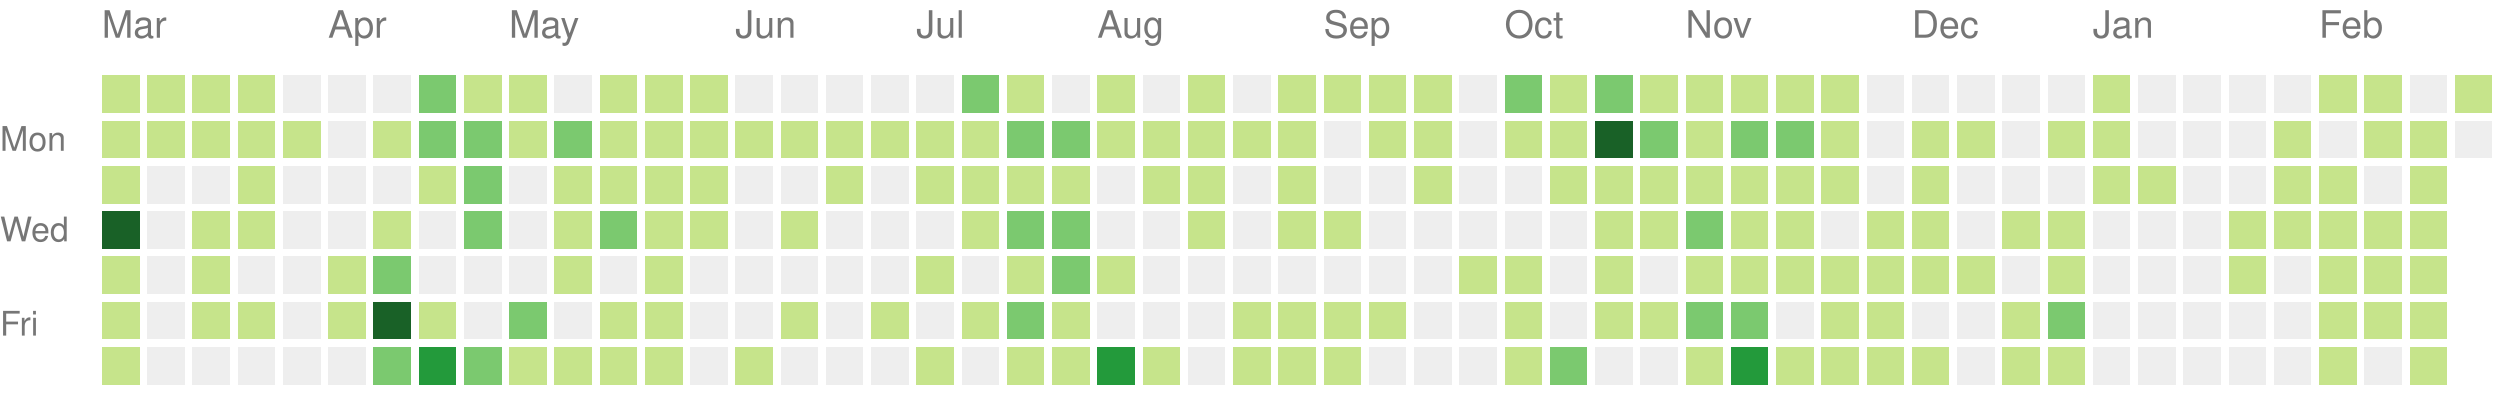
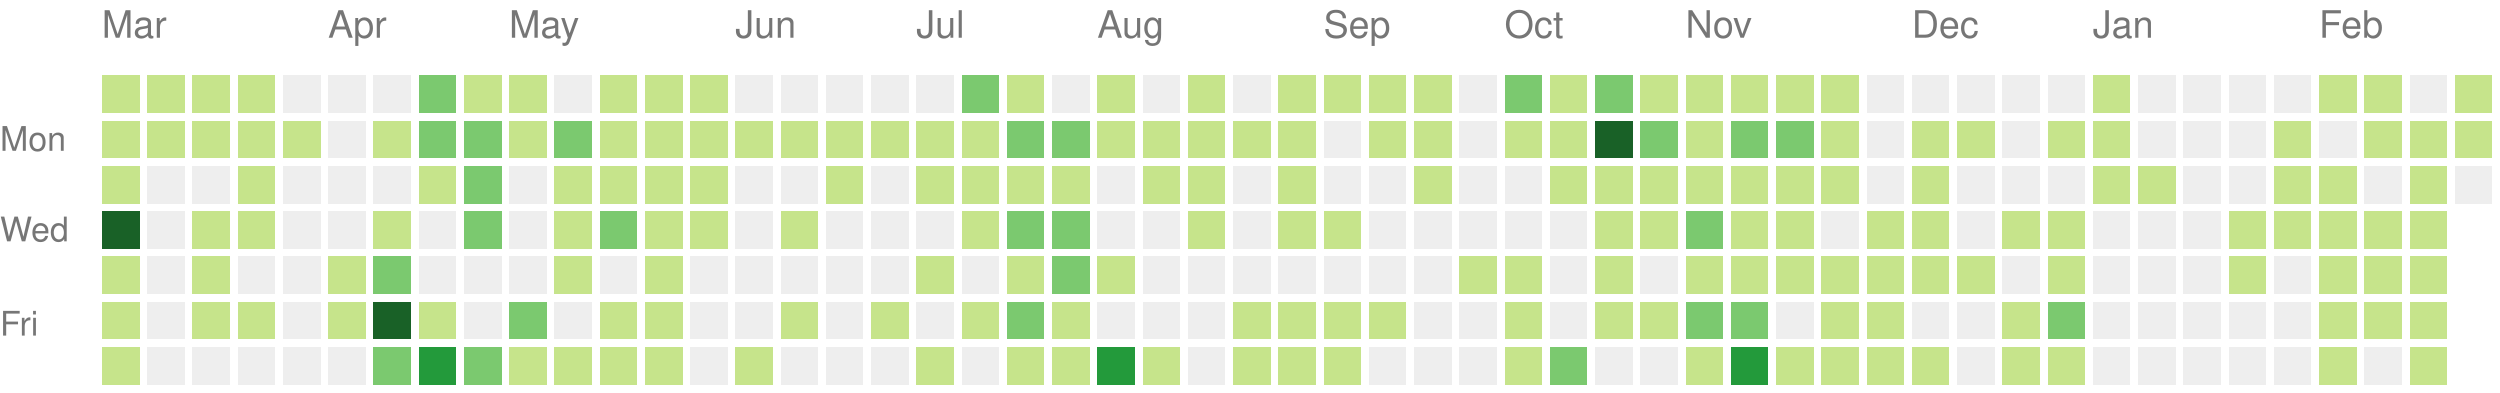
<svg xmlns="http://www.w3.org/2000/svg" version="1.1" width="663" height="104">
  <rect style="fill:#c6e48b;shape-rendering:crispedges;" data-score="3" data-date="2020-03-01" x="27" y="20" width="10" height="10" />
  <rect style="fill:#c6e48b;shape-rendering:crispedges;" data-score="6" data-date="2020-03-08" x="39" y="20" width="10" height="10" />
  <rect style="fill:#c6e48b;shape-rendering:crispedges;" data-score="4" data-date="2020-03-15" x="51" y="20" width="10" height="10" />
  <rect style="fill:#c6e48b;shape-rendering:crispedges;" data-score="1" data-date="2020-03-22" x="63" y="20" width="10" height="10" />
  <rect style="fill:#eeeeee;shape-rendering:crispedges;" data-score="0" data-date="2020-03-29" x="75" y="20" width="10" height="10" />
  <rect style="fill:#eeeeee;shape-rendering:crispedges;" data-score="0" data-date="2020-04-05" x="87" y="20" width="10" height="10" />
  <rect style="fill:#eeeeee;shape-rendering:crispedges;" data-score="0" data-date="2020-04-12" x="99" y="20" width="10" height="10" />
  <rect style="fill:#7bc96f;shape-rendering:crispedges;" data-score="15" data-date="2020-04-19" x="111" y="20" width="10" height="10" />
  <rect style="fill:#c6e48b;shape-rendering:crispedges;" data-score="9" data-date="2020-04-26" x="123" y="20" width="10" height="10" />
  <rect style="fill:#c6e48b;shape-rendering:crispedges;" data-score="6" data-date="2020-05-03" x="135" y="20" width="10" height="10" />
  <rect style="fill:#eeeeee;shape-rendering:crispedges;" data-score="0" data-date="2020-05-10" x="147" y="20" width="10" height="10" />
  <rect style="fill:#c6e48b;shape-rendering:crispedges;" data-score="9" data-date="2020-05-17" x="159" y="20" width="10" height="10" />
  <rect style="fill:#c6e48b;shape-rendering:crispedges;" data-score="1" data-date="2020-05-24" x="171" y="20" width="10" height="10" />
  <rect style="fill:#c6e48b;shape-rendering:crispedges;" data-score="11" data-date="2020-05-31" x="183" y="20" width="10" height="10" />
  <rect style="fill:#eeeeee;shape-rendering:crispedges;" data-score="0" data-date="2020-06-07" x="195" y="20" width="10" height="10" />
  <rect style="fill:#eeeeee;shape-rendering:crispedges;" data-score="0" data-date="2020-06-14" x="207" y="20" width="10" height="10" />
  <rect style="fill:#eeeeee;shape-rendering:crispedges;" data-score="0" data-date="2020-06-21" x="219" y="20" width="10" height="10" />
  <rect style="fill:#eeeeee;shape-rendering:crispedges;" data-score="0" data-date="2020-06-28" x="231" y="20" width="10" height="10" />
  <rect style="fill:#eeeeee;shape-rendering:crispedges;" data-score="0" data-date="2020-07-05" x="243" y="20" width="10" height="10" />
  <rect style="fill:#7bc96f;shape-rendering:crispedges;" data-score="14" data-date="2020-07-12" x="255" y="20" width="10" height="10" />
  <rect style="fill:#c6e48b;shape-rendering:crispedges;" data-score="11" data-date="2020-07-19" x="267" y="20" width="10" height="10" />
  <rect style="fill:#eeeeee;shape-rendering:crispedges;" data-score="0" data-date="2020-07-26" x="279" y="20" width="10" height="10" />
  <rect style="fill:#c6e48b;shape-rendering:crispedges;" data-score="2" data-date="2020-08-02" x="291" y="20" width="10" height="10" />
  <rect style="fill:#eeeeee;shape-rendering:crispedges;" data-score="0" data-date="2020-08-09" x="303" y="20" width="10" height="10" />
  <rect style="fill:#c6e48b;shape-rendering:crispedges;" data-score="4" data-date="2020-08-16" x="315" y="20" width="10" height="10" />
  <rect style="fill:#eeeeee;shape-rendering:crispedges;" data-score="0" data-date="2020-08-23" x="327" y="20" width="10" height="10" />
  <rect style="fill:#c6e48b;shape-rendering:crispedges;" data-score="2" data-date="2020-08-30" x="339" y="20" width="10" height="10" />
  <rect style="fill:#c6e48b;shape-rendering:crispedges;" data-score="1" data-date="2020-09-06" x="351" y="20" width="10" height="10" />
  <rect style="fill:#c6e48b;shape-rendering:crispedges;" data-score="1" data-date="2020-09-13" x="363" y="20" width="10" height="10" />
  <rect style="fill:#c6e48b;shape-rendering:crispedges;" data-score="4" data-date="2020-09-20" x="375" y="20" width="10" height="10" />
  <rect style="fill:#eeeeee;shape-rendering:crispedges;" data-score="0" data-date="2020-09-27" x="387" y="20" width="10" height="10" />
  <rect style="fill:#7bc96f;shape-rendering:crispedges;" data-score="20" data-date="2020-10-04" x="399" y="20" width="10" height="10" />
  <rect style="fill:#c6e48b;shape-rendering:crispedges;" data-score="6" data-date="2020-10-11" x="411" y="20" width="10" height="10" />
  <rect style="fill:#7bc96f;shape-rendering:crispedges;" data-score="15" data-date="2020-10-18" x="423" y="20" width="10" height="10" />
  <rect style="fill:#c6e48b;shape-rendering:crispedges;" data-score="11" data-date="2020-10-25" x="435" y="20" width="10" height="10" />
  <rect style="fill:#c6e48b;shape-rendering:crispedges;" data-score="2" data-date="2020-11-01" x="447" y="20" width="10" height="10" />
  <rect style="fill:#c6e48b;shape-rendering:crispedges;" data-score="9" data-date="2020-11-08" x="459" y="20" width="10" height="10" />
  <rect style="fill:#c6e48b;shape-rendering:crispedges;" data-score="1" data-date="2020-11-15" x="471" y="20" width="10" height="10" />
  <rect style="fill:#c6e48b;shape-rendering:crispedges;" data-score="9" data-date="2020-11-22" x="483" y="20" width="10" height="10" />
  <rect style="fill:#eeeeee;shape-rendering:crispedges;" data-score="0" data-date="2020-11-29" x="495" y="20" width="10" height="10" />
  <rect style="fill:#eeeeee;shape-rendering:crispedges;" data-score="0" data-date="2020-12-06" x="507" y="20" width="10" height="10" />
  <rect style="fill:#eeeeee;shape-rendering:crispedges;" data-score="0" data-date="2020-12-13" x="519" y="20" width="10" height="10" />
  <rect style="fill:#eeeeee;shape-rendering:crispedges;" data-score="0" data-date="2020-12-20" x="531" y="20" width="10" height="10" />
  <rect style="fill:#eeeeee;shape-rendering:crispedges;" data-score="0" data-date="2020-12-27" x="543" y="20" width="10" height="10" />
  <rect style="fill:#c6e48b;shape-rendering:crispedges;" data-score="3" data-date="2021-01-03" x="555" y="20" width="10" height="10" />
  <rect style="fill:#eeeeee;shape-rendering:crispedges;" data-score="0" data-date="2021-01-10" x="567" y="20" width="10" height="10" />
  <rect style="fill:#eeeeee;shape-rendering:crispedges;" data-score="0" data-date="2021-01-17" x="579" y="20" width="10" height="10" />
  <rect style="fill:#eeeeee;shape-rendering:crispedges;" data-score="0" data-date="2021-01-24" x="591" y="20" width="10" height="10" />
  <rect style="fill:#eeeeee;shape-rendering:crispedges;" data-score="0" data-date="2021-01-31" x="603" y="20" width="10" height="10" />
  <rect style="fill:#c6e48b;shape-rendering:crispedges;" data-score="3" data-date="2021-02-07" x="615" y="20" width="10" height="10" />
  <rect style="fill:#c6e48b;shape-rendering:crispedges;" data-score="2" data-date="2021-02-14" x="627" y="20" width="10" height="10" />
  <rect style="fill:#eeeeee;shape-rendering:crispedges;" data-score="0" data-date="2021-02-21" x="639" y="20" width="10" height="10" />
-   <rect style="fill:#c6e48b;shape-rendering:crispedges;" data-score="3" data-date="2021-02-28" x="651" y="20" width="10" height="10" />
+   <rect style="fill:#c6e48b;shape-rendering:crispedges;" data-score="4" data-date="2021-02-28" x="651" y="20" width="10" height="10" />
  <rect style="fill:#c6e48b;shape-rendering:crispedges;" data-score="1" data-date="2020-03-02" x="27" y="32" width="10" height="10" />
  <rect style="fill:#c6e48b;shape-rendering:crispedges;" data-score="1" data-date="2020-03-09" x="39" y="32" width="10" height="10" />
  <rect style="fill:#c6e48b;shape-rendering:crispedges;" data-score="1" data-date="2020-03-16" x="51" y="32" width="10" height="10" />
  <rect style="fill:#c6e48b;shape-rendering:crispedges;" data-score="2" data-date="2020-03-23" x="63" y="32" width="10" height="10" />
  <rect style="fill:#c6e48b;shape-rendering:crispedges;" data-score="1" data-date="2020-03-30" x="75" y="32" width="10" height="10" />
  <rect style="fill:#eeeeee;shape-rendering:crispedges;" data-score="0" data-date="2020-04-06" x="87" y="32" width="10" height="10" />
  <rect style="fill:#c6e48b;shape-rendering:crispedges;" data-score="1" data-date="2020-04-13" x="99" y="32" width="10" height="10" />
  <rect style="fill:#7bc96f;shape-rendering:crispedges;" data-score="17" data-date="2020-04-20" x="111" y="32" width="10" height="10" />
  <rect style="fill:#7bc96f;shape-rendering:crispedges;" data-score="13" data-date="2020-04-27" x="123" y="32" width="10" height="10" />
  <rect style="fill:#c6e48b;shape-rendering:crispedges;" data-score="7" data-date="2020-05-04" x="135" y="32" width="10" height="10" />
  <rect style="fill:#7bc96f;shape-rendering:crispedges;" data-score="15" data-date="2020-05-11" x="147" y="32" width="10" height="10" />
  <rect style="fill:#c6e48b;shape-rendering:crispedges;" data-score="7" data-date="2020-05-18" x="159" y="32" width="10" height="10" />
  <rect style="fill:#c6e48b;shape-rendering:crispedges;" data-score="7" data-date="2020-05-25" x="171" y="32" width="10" height="10" />
  <rect style="fill:#c6e48b;shape-rendering:crispedges;" data-score="8" data-date="2020-06-01" x="183" y="32" width="10" height="10" />
  <rect style="fill:#c6e48b;shape-rendering:crispedges;" data-score="1" data-date="2020-06-08" x="195" y="32" width="10" height="10" />
  <rect style="fill:#c6e48b;shape-rendering:crispedges;" data-score="1" data-date="2020-06-15" x="207" y="32" width="10" height="10" />
  <rect style="fill:#c6e48b;shape-rendering:crispedges;" data-score="1" data-date="2020-06-22" x="219" y="32" width="10" height="10" />
  <rect style="fill:#c6e48b;shape-rendering:crispedges;" data-score="1" data-date="2020-06-29" x="231" y="32" width="10" height="10" />
  <rect style="fill:#c6e48b;shape-rendering:crispedges;" data-score="6" data-date="2020-07-06" x="243" y="32" width="10" height="10" />
  <rect style="fill:#c6e48b;shape-rendering:crispedges;" data-score="1" data-date="2020-07-13" x="255" y="32" width="10" height="10" />
  <rect style="fill:#7bc96f;shape-rendering:crispedges;" data-score="16" data-date="2020-07-20" x="267" y="32" width="10" height="10" />
  <rect style="fill:#7bc96f;shape-rendering:crispedges;" data-score="17" data-date="2020-07-27" x="279" y="32" width="10" height="10" />
  <rect style="fill:#c6e48b;shape-rendering:crispedges;" data-score="9" data-date="2020-08-03" x="291" y="32" width="10" height="10" />
  <rect style="fill:#c6e48b;shape-rendering:crispedges;" data-score="1" data-date="2020-08-10" x="303" y="32" width="10" height="10" />
  <rect style="fill:#c6e48b;shape-rendering:crispedges;" data-score="1" data-date="2020-08-17" x="315" y="32" width="10" height="10" />
  <rect style="fill:#c6e48b;shape-rendering:crispedges;" data-score="1" data-date="2020-08-24" x="327" y="32" width="10" height="10" />
  <rect style="fill:#c6e48b;shape-rendering:crispedges;" data-score="2" data-date="2020-08-31" x="339" y="32" width="10" height="10" />
  <rect style="fill:#eeeeee;shape-rendering:crispedges;" data-score="0" data-date="2020-09-07" x="351" y="32" width="10" height="10" />
  <rect style="fill:#c6e48b;shape-rendering:crispedges;" data-score="2" data-date="2020-09-14" x="363" y="32" width="10" height="10" />
  <rect style="fill:#c6e48b;shape-rendering:crispedges;" data-score="3" data-date="2020-09-21" x="375" y="32" width="10" height="10" />
  <rect style="fill:#eeeeee;shape-rendering:crispedges;" data-score="0" data-date="2020-09-28" x="387" y="32" width="10" height="10" />
  <rect style="fill:#c6e48b;shape-rendering:crispedges;" data-score="2" data-date="2020-10-05" x="399" y="32" width="10" height="10" />
  <rect style="fill:#c6e48b;shape-rendering:crispedges;" data-score="2" data-date="2020-10-12" x="411" y="32" width="10" height="10" />
  <rect style="fill:#196127;shape-rendering:crispedges;" data-score="46" data-date="2020-10-19" x="423" y="32" width="10" height="10" />
  <rect style="fill:#7bc96f;shape-rendering:crispedges;" data-score="18" data-date="2020-10-26" x="435" y="32" width="10" height="10" />
  <rect style="fill:#c6e48b;shape-rendering:crispedges;" data-score="4" data-date="2020-11-02" x="447" y="32" width="10" height="10" />
  <rect style="fill:#7bc96f;shape-rendering:crispedges;" data-score="12" data-date="2020-11-09" x="459" y="32" width="10" height="10" />
  <rect style="fill:#7bc96f;shape-rendering:crispedges;" data-score="14" data-date="2020-11-16" x="471" y="32" width="10" height="10" />
  <rect style="fill:#c6e48b;shape-rendering:crispedges;" data-score="1" data-date="2020-11-23" x="483" y="32" width="10" height="10" />
  <rect style="fill:#eeeeee;shape-rendering:crispedges;" data-score="0" data-date="2020-11-30" x="495" y="32" width="10" height="10" />
  <rect style="fill:#c6e48b;shape-rendering:crispedges;" data-score="4" data-date="2020-12-07" x="507" y="32" width="10" height="10" />
  <rect style="fill:#c6e48b;shape-rendering:crispedges;" data-score="2" data-date="2020-12-14" x="519" y="32" width="10" height="10" />
  <rect style="fill:#eeeeee;shape-rendering:crispedges;" data-score="0" data-date="2020-12-21" x="531" y="32" width="10" height="10" />
  <rect style="fill:#c6e48b;shape-rendering:crispedges;" data-score="2" data-date="2020-12-28" x="543" y="32" width="10" height="10" />
  <rect style="fill:#c6e48b;shape-rendering:crispedges;" data-score="7" data-date="2021-01-04" x="555" y="32" width="10" height="10" />
  <rect style="fill:#eeeeee;shape-rendering:crispedges;" data-score="0" data-date="2021-01-11" x="567" y="32" width="10" height="10" />
  <rect style="fill:#eeeeee;shape-rendering:crispedges;" data-score="0" data-date="2021-01-18" x="579" y="32" width="10" height="10" />
  <rect style="fill:#eeeeee;shape-rendering:crispedges;" data-score="0" data-date="2021-01-25" x="591" y="32" width="10" height="10" />
  <rect style="fill:#c6e48b;shape-rendering:crispedges;" data-score="1" data-date="2021-02-01" x="603" y="32" width="10" height="10" />
  <rect style="fill:#eeeeee;shape-rendering:crispedges;" data-score="0" data-date="2021-02-08" x="615" y="32" width="10" height="10" />
  <rect style="fill:#c6e48b;shape-rendering:crispedges;" data-score="2" data-date="2021-02-15" x="627" y="32" width="10" height="10" />
  <rect style="fill:#c6e48b;shape-rendering:crispedges;" data-score="3" data-date="2021-02-22" x="639" y="32" width="10" height="10" />
-   <rect style="fill:#eeeeee;shape-rendering:crispedges;" data-score="0" data-date="2021-03-01" x="651" y="32" width="10" height="10" />
+   <rect style="fill:#c6e48b;shape-rendering:crispedges;" data-score="2" data-date="2021-03-01" x="651" y="32" width="10" height="10" />
  <rect style="fill:#c6e48b;shape-rendering:crispedges;" data-score="8" data-date="2020-03-03" x="27" y="44" width="10" height="10" />
  <rect style="fill:#eeeeee;shape-rendering:crispedges;" data-score="0" data-date="2020-03-10" x="39" y="44" width="10" height="10" />
  <rect style="fill:#eeeeee;shape-rendering:crispedges;" data-score="0" data-date="2020-03-17" x="51" y="44" width="10" height="10" />
  <rect style="fill:#c6e48b;shape-rendering:crispedges;" data-score="7" data-date="2020-03-24" x="63" y="44" width="10" height="10" />
  <rect style="fill:#eeeeee;shape-rendering:crispedges;" data-score="0" data-date="2020-03-31" x="75" y="44" width="10" height="10" />
  <rect style="fill:#eeeeee;shape-rendering:crispedges;" data-score="0" data-date="2020-04-07" x="87" y="44" width="10" height="10" />
  <rect style="fill:#eeeeee;shape-rendering:crispedges;" data-score="0" data-date="2020-04-14" x="99" y="44" width="10" height="10" />
  <rect style="fill:#c6e48b;shape-rendering:crispedges;" data-score="1" data-date="2020-04-21" x="111" y="44" width="10" height="10" />
  <rect style="fill:#7bc96f;shape-rendering:crispedges;" data-score="14" data-date="2020-04-28" x="123" y="44" width="10" height="10" />
  <rect style="fill:#eeeeee;shape-rendering:crispedges;" data-score="0" data-date="2020-05-05" x="135" y="44" width="10" height="10" />
  <rect style="fill:#c6e48b;shape-rendering:crispedges;" data-score="3" data-date="2020-05-12" x="147" y="44" width="10" height="10" />
  <rect style="fill:#c6e48b;shape-rendering:crispedges;" data-score="3" data-date="2020-05-19" x="159" y="44" width="10" height="10" />
  <rect style="fill:#c6e48b;shape-rendering:crispedges;" data-score="2" data-date="2020-05-26" x="171" y="44" width="10" height="10" />
  <rect style="fill:#c6e48b;shape-rendering:crispedges;" data-score="5" data-date="2020-06-02" x="183" y="44" width="10" height="10" />
  <rect style="fill:#eeeeee;shape-rendering:crispedges;" data-score="0" data-date="2020-06-09" x="195" y="44" width="10" height="10" />
  <rect style="fill:#eeeeee;shape-rendering:crispedges;" data-score="0" data-date="2020-06-16" x="207" y="44" width="10" height="10" />
  <rect style="fill:#c6e48b;shape-rendering:crispedges;" data-score="1" data-date="2020-06-23" x="219" y="44" width="10" height="10" />
  <rect style="fill:#eeeeee;shape-rendering:crispedges;" data-score="0" data-date="2020-06-30" x="231" y="44" width="10" height="10" />
  <rect style="fill:#c6e48b;shape-rendering:crispedges;" data-score="6" data-date="2020-07-07" x="243" y="44" width="10" height="10" />
  <rect style="fill:#c6e48b;shape-rendering:crispedges;" data-score="5" data-date="2020-07-14" x="255" y="44" width="10" height="10" />
  <rect style="fill:#c6e48b;shape-rendering:crispedges;" data-score="5" data-date="2020-07-21" x="267" y="44" width="10" height="10" />
  <rect style="fill:#c6e48b;shape-rendering:crispedges;" data-score="8" data-date="2020-07-28" x="279" y="44" width="10" height="10" />
  <rect style="fill:#eeeeee;shape-rendering:crispedges;" data-score="0" data-date="2020-08-04" x="291" y="44" width="10" height="10" />
  <rect style="fill:#c6e48b;shape-rendering:crispedges;" data-score="1" data-date="2020-08-11" x="303" y="44" width="10" height="10" />
  <rect style="fill:#c6e48b;shape-rendering:crispedges;" data-score="1" data-date="2020-08-18" x="315" y="44" width="10" height="10" />
  <rect style="fill:#eeeeee;shape-rendering:crispedges;" data-score="0" data-date="2020-08-25" x="327" y="44" width="10" height="10" />
  <rect style="fill:#c6e48b;shape-rendering:crispedges;" data-score="3" data-date="2020-09-01" x="339" y="44" width="10" height="10" />
  <rect style="fill:#eeeeee;shape-rendering:crispedges;" data-score="0" data-date="2020-09-08" x="351" y="44" width="10" height="10" />
  <rect style="fill:#eeeeee;shape-rendering:crispedges;" data-score="0" data-date="2020-09-15" x="363" y="44" width="10" height="10" />
  <rect style="fill:#c6e48b;shape-rendering:crispedges;" data-score="1" data-date="2020-09-22" x="375" y="44" width="10" height="10" />
  <rect style="fill:#eeeeee;shape-rendering:crispedges;" data-score="0" data-date="2020-09-29" x="387" y="44" width="10" height="10" />
  <rect style="fill:#eeeeee;shape-rendering:crispedges;" data-score="0" data-date="2020-10-06" x="399" y="44" width="10" height="10" />
  <rect style="fill:#c6e48b;shape-rendering:crispedges;" data-score="1" data-date="2020-10-13" x="411" y="44" width="10" height="10" />
  <rect style="fill:#c6e48b;shape-rendering:crispedges;" data-score="7" data-date="2020-10-20" x="423" y="44" width="10" height="10" />
  <rect style="fill:#c6e48b;shape-rendering:crispedges;" data-score="3" data-date="2020-10-27" x="435" y="44" width="10" height="10" />
  <rect style="fill:#c6e48b;shape-rendering:crispedges;" data-score="11" data-date="2020-11-03" x="447" y="44" width="10" height="10" />
  <rect style="fill:#c6e48b;shape-rendering:crispedges;" data-score="3" data-date="2020-11-10" x="459" y="44" width="10" height="10" />
  <rect style="fill:#c6e48b;shape-rendering:crispedges;" data-score="7" data-date="2020-11-17" x="471" y="44" width="10" height="10" />
  <rect style="fill:#c6e48b;shape-rendering:crispedges;" data-score="1" data-date="2020-11-24" x="483" y="44" width="10" height="10" />
  <rect style="fill:#eeeeee;shape-rendering:crispedges;" data-score="0" data-date="2020-12-01" x="495" y="44" width="10" height="10" />
  <rect style="fill:#c6e48b;shape-rendering:crispedges;" data-score="1" data-date="2020-12-08" x="507" y="44" width="10" height="10" />
  <rect style="fill:#eeeeee;shape-rendering:crispedges;" data-score="0" data-date="2020-12-15" x="519" y="44" width="10" height="10" />
  <rect style="fill:#eeeeee;shape-rendering:crispedges;" data-score="0" data-date="2020-12-22" x="531" y="44" width="10" height="10" />
  <rect style="fill:#eeeeee;shape-rendering:crispedges;" data-score="0" data-date="2020-12-29" x="543" y="44" width="10" height="10" />
  <rect style="fill:#c6e48b;shape-rendering:crispedges;" data-score="1" data-date="2021-01-05" x="555" y="44" width="10" height="10" />
  <rect style="fill:#c6e48b;shape-rendering:crispedges;" data-score="1" data-date="2021-01-12" x="567" y="44" width="10" height="10" />
  <rect style="fill:#eeeeee;shape-rendering:crispedges;" data-score="0" data-date="2021-01-19" x="579" y="44" width="10" height="10" />
  <rect style="fill:#eeeeee;shape-rendering:crispedges;" data-score="0" data-date="2021-01-26" x="591" y="44" width="10" height="10" />
  <rect style="fill:#c6e48b;shape-rendering:crispedges;" data-score="2" data-date="2021-02-02" x="603" y="44" width="10" height="10" />
  <rect style="fill:#c6e48b;shape-rendering:crispedges;" data-score="4" data-date="2021-02-09" x="615" y="44" width="10" height="10" />
  <rect style="fill:#eeeeee;shape-rendering:crispedges;" data-score="0" data-date="2021-02-16" x="627" y="44" width="10" height="10" />
  <rect style="fill:#c6e48b;shape-rendering:crispedges;" data-score="2" data-date="2021-02-23" x="639" y="44" width="10" height="10" />
+   <rect style="fill:#eeeeee;shape-rendering:crispedges;" data-score="0" data-date="2021-03-02" x="651" y="44" width="10" height="10" />
  <rect style="fill:#196127;shape-rendering:crispedges;" data-score="37" data-date="2020-03-04" x="27" y="56" width="10" height="10" />
  <rect style="fill:#eeeeee;shape-rendering:crispedges;" data-score="0" data-date="2020-03-11" x="39" y="56" width="10" height="10" />
  <rect style="fill:#c6e48b;shape-rendering:crispedges;" data-score="8" data-date="2020-03-18" x="51" y="56" width="10" height="10" />
  <rect style="fill:#c6e48b;shape-rendering:crispedges;" data-score="1" data-date="2020-03-25" x="63" y="56" width="10" height="10" />
  <rect style="fill:#eeeeee;shape-rendering:crispedges;" data-score="0" data-date="2020-04-01" x="75" y="56" width="10" height="10" />
  <rect style="fill:#eeeeee;shape-rendering:crispedges;" data-score="0" data-date="2020-04-08" x="87" y="56" width="10" height="10" />
  <rect style="fill:#c6e48b;shape-rendering:crispedges;" data-score="3" data-date="2020-04-15" x="99" y="56" width="10" height="10" />
  <rect style="fill:#eeeeee;shape-rendering:crispedges;" data-score="0" data-date="2020-04-22" x="111" y="56" width="10" height="10" />
  <rect style="fill:#7bc96f;shape-rendering:crispedges;" data-score="18" data-date="2020-04-29" x="123" y="56" width="10" height="10" />
  <rect style="fill:#eeeeee;shape-rendering:crispedges;" data-score="0" data-date="2020-05-06" x="135" y="56" width="10" height="10" />
  <rect style="fill:#c6e48b;shape-rendering:crispedges;" data-score="4" data-date="2020-05-13" x="147" y="56" width="10" height="10" />
  <rect style="fill:#7bc96f;shape-rendering:crispedges;" data-score="15" data-date="2020-05-20" x="159" y="56" width="10" height="10" />
  <rect style="fill:#c6e48b;shape-rendering:crispedges;" data-score="1" data-date="2020-05-27" x="171" y="56" width="10" height="10" />
  <rect style="fill:#c6e48b;shape-rendering:crispedges;" data-score="1" data-date="2020-06-03" x="183" y="56" width="10" height="10" />
  <rect style="fill:#eeeeee;shape-rendering:crispedges;" data-score="0" data-date="2020-06-10" x="195" y="56" width="10" height="10" />
  <rect style="fill:#c6e48b;shape-rendering:crispedges;" data-score="1" data-date="2020-06-17" x="207" y="56" width="10" height="10" />
  <rect style="fill:#eeeeee;shape-rendering:crispedges;" data-score="0" data-date="2020-06-24" x="219" y="56" width="10" height="10" />
  <rect style="fill:#eeeeee;shape-rendering:crispedges;" data-score="0" data-date="2020-07-01" x="231" y="56" width="10" height="10" />
  <rect style="fill:#eeeeee;shape-rendering:crispedges;" data-score="0" data-date="2020-07-08" x="243" y="56" width="10" height="10" />
  <rect style="fill:#c6e48b;shape-rendering:crispedges;" data-score="5" data-date="2020-07-15" x="255" y="56" width="10" height="10" />
  <rect style="fill:#7bc96f;shape-rendering:crispedges;" data-score="15" data-date="2020-07-22" x="267" y="56" width="10" height="10" />
  <rect style="fill:#7bc96f;shape-rendering:crispedges;" data-score="13" data-date="2020-07-29" x="279" y="56" width="10" height="10" />
  <rect style="fill:#eeeeee;shape-rendering:crispedges;" data-score="0" data-date="2020-08-05" x="291" y="56" width="10" height="10" />
  <rect style="fill:#eeeeee;shape-rendering:crispedges;" data-score="0" data-date="2020-08-12" x="303" y="56" width="10" height="10" />
  <rect style="fill:#c6e48b;shape-rendering:crispedges;" data-score="1" data-date="2020-08-19" x="315" y="56" width="10" height="10" />
  <rect style="fill:#eeeeee;shape-rendering:crispedges;" data-score="0" data-date="2020-08-26" x="327" y="56" width="10" height="10" />
  <rect style="fill:#c6e48b;shape-rendering:crispedges;" data-score="1" data-date="2020-09-02" x="339" y="56" width="10" height="10" />
  <rect style="fill:#c6e48b;shape-rendering:crispedges;" data-score="2" data-date="2020-09-09" x="351" y="56" width="10" height="10" />
  <rect style="fill:#eeeeee;shape-rendering:crispedges;" data-score="0" data-date="2020-09-16" x="363" y="56" width="10" height="10" />
  <rect style="fill:#eeeeee;shape-rendering:crispedges;" data-score="0" data-date="2020-09-23" x="375" y="56" width="10" height="10" />
  <rect style="fill:#eeeeee;shape-rendering:crispedges;" data-score="0" data-date="2020-09-30" x="387" y="56" width="10" height="10" />
  <rect style="fill:#eeeeee;shape-rendering:crispedges;" data-score="0" data-date="2020-10-07" x="399" y="56" width="10" height="10" />
  <rect style="fill:#eeeeee;shape-rendering:crispedges;" data-score="0" data-date="2020-10-14" x="411" y="56" width="10" height="10" />
  <rect style="fill:#c6e48b;shape-rendering:crispedges;" data-score="2" data-date="2020-10-21" x="423" y="56" width="10" height="10" />
  <rect style="fill:#c6e48b;shape-rendering:crispedges;" data-score="5" data-date="2020-10-28" x="435" y="56" width="10" height="10" />
  <rect style="fill:#7bc96f;shape-rendering:crispedges;" data-score="14" data-date="2020-11-04" x="447" y="56" width="10" height="10" />
  <rect style="fill:#c6e48b;shape-rendering:crispedges;" data-score="11" data-date="2020-11-11" x="459" y="56" width="10" height="10" />
  <rect style="fill:#c6e48b;shape-rendering:crispedges;" data-score="4" data-date="2020-11-18" x="471" y="56" width="10" height="10" />
  <rect style="fill:#eeeeee;shape-rendering:crispedges;" data-score="0" data-date="2020-11-25" x="483" y="56" width="10" height="10" />
  <rect style="fill:#c6e48b;shape-rendering:crispedges;" data-score="2" data-date="2020-12-02" x="495" y="56" width="10" height="10" />
  <rect style="fill:#c6e48b;shape-rendering:crispedges;" data-score="2" data-date="2020-12-09" x="507" y="56" width="10" height="10" />
  <rect style="fill:#eeeeee;shape-rendering:crispedges;" data-score="0" data-date="2020-12-16" x="519" y="56" width="10" height="10" />
  <rect style="fill:#c6e48b;shape-rendering:crispedges;" data-score="1" data-date="2020-12-23" x="531" y="56" width="10" height="10" />
  <rect style="fill:#c6e48b;shape-rendering:crispedges;" data-score="6" data-date="2020-12-30" x="543" y="56" width="10" height="10" />
  <rect style="fill:#eeeeee;shape-rendering:crispedges;" data-score="0" data-date="2021-01-06" x="555" y="56" width="10" height="10" />
  <rect style="fill:#eeeeee;shape-rendering:crispedges;" data-score="0" data-date="2021-01-13" x="567" y="56" width="10" height="10" />
  <rect style="fill:#eeeeee;shape-rendering:crispedges;" data-score="0" data-date="2021-01-20" x="579" y="56" width="10" height="10" />
  <rect style="fill:#c6e48b;shape-rendering:crispedges;" data-score="4" data-date="2021-01-27" x="591" y="56" width="10" height="10" />
  <rect style="fill:#c6e48b;shape-rendering:crispedges;" data-score="3" data-date="2021-02-03" x="603" y="56" width="10" height="10" />
  <rect style="fill:#c6e48b;shape-rendering:crispedges;" data-score="3" data-date="2021-02-10" x="615" y="56" width="10" height="10" />
  <rect style="fill:#c6e48b;shape-rendering:crispedges;" data-score="2" data-date="2021-02-17" x="627" y="56" width="10" height="10" />
  <rect style="fill:#c6e48b;shape-rendering:crispedges;" data-score="3" data-date="2021-02-24" x="639" y="56" width="10" height="10" />
  <rect style="fill:#c6e48b;shape-rendering:crispedges;" data-score="1" data-date="2020-03-05" x="27" y="68" width="10" height="10" />
  <rect style="fill:#eeeeee;shape-rendering:crispedges;" data-score="0" data-date="2020-03-12" x="39" y="68" width="10" height="10" />
  <rect style="fill:#c6e48b;shape-rendering:crispedges;" data-score="1" data-date="2020-03-19" x="51" y="68" width="10" height="10" />
  <rect style="fill:#eeeeee;shape-rendering:crispedges;" data-score="0" data-date="2020-03-26" x="63" y="68" width="10" height="10" />
  <rect style="fill:#eeeeee;shape-rendering:crispedges;" data-score="0" data-date="2020-04-02" x="75" y="68" width="10" height="10" />
  <rect style="fill:#c6e48b;shape-rendering:crispedges;" data-score="2" data-date="2020-04-09" x="87" y="68" width="10" height="10" />
  <rect style="fill:#7bc96f;shape-rendering:crispedges;" data-score="21" data-date="2020-04-16" x="99" y="68" width="10" height="10" />
  <rect style="fill:#eeeeee;shape-rendering:crispedges;" data-score="0" data-date="2020-04-23" x="111" y="68" width="10" height="10" />
  <rect style="fill:#eeeeee;shape-rendering:crispedges;" data-score="0" data-date="2020-04-30" x="123" y="68" width="10" height="10" />
  <rect style="fill:#eeeeee;shape-rendering:crispedges;" data-score="0" data-date="2020-05-07" x="135" y="68" width="10" height="10" />
  <rect style="fill:#c6e48b;shape-rendering:crispedges;" data-score="1" data-date="2020-05-14" x="147" y="68" width="10" height="10" />
  <rect style="fill:#eeeeee;shape-rendering:crispedges;" data-score="0" data-date="2020-05-21" x="159" y="68" width="10" height="10" />
  <rect style="fill:#c6e48b;shape-rendering:crispedges;" data-score="1" data-date="2020-05-28" x="171" y="68" width="10" height="10" />
  <rect style="fill:#eeeeee;shape-rendering:crispedges;" data-score="0" data-date="2020-06-04" x="183" y="68" width="10" height="10" />
  <rect style="fill:#eeeeee;shape-rendering:crispedges;" data-score="0" data-date="2020-06-11" x="195" y="68" width="10" height="10" />
  <rect style="fill:#eeeeee;shape-rendering:crispedges;" data-score="0" data-date="2020-06-18" x="207" y="68" width="10" height="10" />
  <rect style="fill:#eeeeee;shape-rendering:crispedges;" data-score="0" data-date="2020-06-25" x="219" y="68" width="10" height="10" />
  <rect style="fill:#eeeeee;shape-rendering:crispedges;" data-score="0" data-date="2020-07-02" x="231" y="68" width="10" height="10" />
  <rect style="fill:#c6e48b;shape-rendering:crispedges;" data-score="2" data-date="2020-07-09" x="243" y="68" width="10" height="10" />
  <rect style="fill:#eeeeee;shape-rendering:crispedges;" data-score="0" data-date="2020-07-16" x="255" y="68" width="10" height="10" />
  <rect style="fill:#c6e48b;shape-rendering:crispedges;" data-score="7" data-date="2020-07-23" x="267" y="68" width="10" height="10" />
  <rect style="fill:#7bc96f;shape-rendering:crispedges;" data-score="19" data-date="2020-07-30" x="279" y="68" width="10" height="10" />
  <rect style="fill:#c6e48b;shape-rendering:crispedges;" data-score="1" data-date="2020-08-06" x="291" y="68" width="10" height="10" />
  <rect style="fill:#eeeeee;shape-rendering:crispedges;" data-score="0" data-date="2020-08-13" x="303" y="68" width="10" height="10" />
  <rect style="fill:#eeeeee;shape-rendering:crispedges;" data-score="0" data-date="2020-08-20" x="315" y="68" width="10" height="10" />
  <rect style="fill:#eeeeee;shape-rendering:crispedges;" data-score="0" data-date="2020-08-27" x="327" y="68" width="10" height="10" />
  <rect style="fill:#eeeeee;shape-rendering:crispedges;" data-score="0" data-date="2020-09-03" x="339" y="68" width="10" height="10" />
  <rect style="fill:#eeeeee;shape-rendering:crispedges;" data-score="0" data-date="2020-09-10" x="351" y="68" width="10" height="10" />
  <rect style="fill:#eeeeee;shape-rendering:crispedges;" data-score="0" data-date="2020-09-17" x="363" y="68" width="10" height="10" />
  <rect style="fill:#eeeeee;shape-rendering:crispedges;" data-score="0" data-date="2020-09-24" x="375" y="68" width="10" height="10" />
  <rect style="fill:#c6e48b;shape-rendering:crispedges;" data-score="1" data-date="2020-10-01" x="387" y="68" width="10" height="10" />
  <rect style="fill:#c6e48b;shape-rendering:crispedges;" data-score="1" data-date="2020-10-08" x="399" y="68" width="10" height="10" />
  <rect style="fill:#eeeeee;shape-rendering:crispedges;" data-score="0" data-date="2020-10-15" x="411" y="68" width="10" height="10" />
  <rect style="fill:#c6e48b;shape-rendering:crispedges;" data-score="4" data-date="2020-10-22" x="423" y="68" width="10" height="10" />
  <rect style="fill:#eeeeee;shape-rendering:crispedges;" data-score="0" data-date="2020-10-29" x="435" y="68" width="10" height="10" />
  <rect style="fill:#c6e48b;shape-rendering:crispedges;" data-score="2" data-date="2020-11-05" x="447" y="68" width="10" height="10" />
  <rect style="fill:#c6e48b;shape-rendering:crispedges;" data-score="3" data-date="2020-11-12" x="459" y="68" width="10" height="10" />
  <rect style="fill:#c6e48b;shape-rendering:crispedges;" data-score="5" data-date="2020-11-19" x="471" y="68" width="10" height="10" />
  <rect style="fill:#c6e48b;shape-rendering:crispedges;" data-score="3" data-date="2020-11-26" x="483" y="68" width="10" height="10" />
  <rect style="fill:#c6e48b;shape-rendering:crispedges;" data-score="1" data-date="2020-12-03" x="495" y="68" width="10" height="10" />
  <rect style="fill:#c6e48b;shape-rendering:crispedges;" data-score="1" data-date="2020-12-10" x="507" y="68" width="10" height="10" />
  <rect style="fill:#c6e48b;shape-rendering:crispedges;" data-score="1" data-date="2020-12-17" x="519" y="68" width="10" height="10" />
  <rect style="fill:#eeeeee;shape-rendering:crispedges;" data-score="0" data-date="2020-12-24" x="531" y="68" width="10" height="10" />
  <rect style="fill:#c6e48b;shape-rendering:crispedges;" data-score="1" data-date="2020-12-31" x="543" y="68" width="10" height="10" />
  <rect style="fill:#eeeeee;shape-rendering:crispedges;" data-score="0" data-date="2021-01-07" x="555" y="68" width="10" height="10" />
  <rect style="fill:#eeeeee;shape-rendering:crispedges;" data-score="0" data-date="2021-01-14" x="567" y="68" width="10" height="10" />
  <rect style="fill:#eeeeee;shape-rendering:crispedges;" data-score="0" data-date="2021-01-21" x="579" y="68" width="10" height="10" />
  <rect style="fill:#c6e48b;shape-rendering:crispedges;" data-score="1" data-date="2021-01-28" x="591" y="68" width="10" height="10" />
  <rect style="fill:#eeeeee;shape-rendering:crispedges;" data-score="0" data-date="2021-02-04" x="603" y="68" width="10" height="10" />
  <rect style="fill:#c6e48b;shape-rendering:crispedges;" data-score="2" data-date="2021-02-11" x="615" y="68" width="10" height="10" />
  <rect style="fill:#c6e48b;shape-rendering:crispedges;" data-score="4" data-date="2021-02-18" x="627" y="68" width="10" height="10" />
  <rect style="fill:#c6e48b;shape-rendering:crispedges;" data-score="2" data-date="2021-02-25" x="639" y="68" width="10" height="10" />
  <rect style="fill:#c6e48b;shape-rendering:crispedges;" data-score="1" data-date="2020-03-06" x="27" y="80" width="10" height="10" />
  <rect style="fill:#eeeeee;shape-rendering:crispedges;" data-score="0" data-date="2020-03-13" x="39" y="80" width="10" height="10" />
  <rect style="fill:#c6e48b;shape-rendering:crispedges;" data-score="1" data-date="2020-03-20" x="51" y="80" width="10" height="10" />
  <rect style="fill:#c6e48b;shape-rendering:crispedges;" data-score="5" data-date="2020-03-27" x="63" y="80" width="10" height="10" />
  <rect style="fill:#eeeeee;shape-rendering:crispedges;" data-score="0" data-date="2020-04-03" x="75" y="80" width="10" height="10" />
  <rect style="fill:#c6e48b;shape-rendering:crispedges;" data-score="1" data-date="2020-04-10" x="87" y="80" width="10" height="10" />
  <rect style="fill:#196127;shape-rendering:crispedges;" data-score="35" data-date="2020-04-17" x="99" y="80" width="10" height="10" />
  <rect style="fill:#c6e48b;shape-rendering:crispedges;" data-score="5" data-date="2020-04-24" x="111" y="80" width="10" height="10" />
  <rect style="fill:#eeeeee;shape-rendering:crispedges;" data-score="0" data-date="2020-05-01" x="123" y="80" width="10" height="10" />
  <rect style="fill:#7bc96f;shape-rendering:crispedges;" data-score="17" data-date="2020-05-08" x="135" y="80" width="10" height="10" />
  <rect style="fill:#eeeeee;shape-rendering:crispedges;" data-score="0" data-date="2020-05-15" x="147" y="80" width="10" height="10" />
  <rect style="fill:#c6e48b;shape-rendering:crispedges;" data-score="2" data-date="2020-05-22" x="159" y="80" width="10" height="10" />
  <rect style="fill:#c6e48b;shape-rendering:crispedges;" data-score="1" data-date="2020-05-29" x="171" y="80" width="10" height="10" />
  <rect style="fill:#eeeeee;shape-rendering:crispedges;" data-score="0" data-date="2020-06-05" x="183" y="80" width="10" height="10" />
  <rect style="fill:#eeeeee;shape-rendering:crispedges;" data-score="0" data-date="2020-06-12" x="195" y="80" width="10" height="10" />
  <rect style="fill:#c6e48b;shape-rendering:crispedges;" data-score="1" data-date="2020-06-19" x="207" y="80" width="10" height="10" />
  <rect style="fill:#eeeeee;shape-rendering:crispedges;" data-score="0" data-date="2020-06-26" x="219" y="80" width="10" height="10" />
  <rect style="fill:#c6e48b;shape-rendering:crispedges;" data-score="3" data-date="2020-07-03" x="231" y="80" width="10" height="10" />
  <rect style="fill:#eeeeee;shape-rendering:crispedges;" data-score="0" data-date="2020-07-10" x="243" y="80" width="10" height="10" />
  <rect style="fill:#c6e48b;shape-rendering:crispedges;" data-score="2" data-date="2020-07-17" x="255" y="80" width="10" height="10" />
  <rect style="fill:#7bc96f;shape-rendering:crispedges;" data-score="13" data-date="2020-07-24" x="267" y="80" width="10" height="10" />
  <rect style="fill:#c6e48b;shape-rendering:crispedges;" data-score="3" data-date="2020-07-31" x="279" y="80" width="10" height="10" />
  <rect style="fill:#eeeeee;shape-rendering:crispedges;" data-score="0" data-date="2020-08-07" x="291" y="80" width="10" height="10" />
  <rect style="fill:#eeeeee;shape-rendering:crispedges;" data-score="0" data-date="2020-08-14" x="303" y="80" width="10" height="10" />
  <rect style="fill:#eeeeee;shape-rendering:crispedges;" data-score="0" data-date="2020-08-21" x="315" y="80" width="10" height="10" />
  <rect style="fill:#c6e48b;shape-rendering:crispedges;" data-score="1" data-date="2020-08-28" x="327" y="80" width="10" height="10" />
  <rect style="fill:#c6e48b;shape-rendering:crispedges;" data-score="2" data-date="2020-09-04" x="339" y="80" width="10" height="10" />
  <rect style="fill:#c6e48b;shape-rendering:crispedges;" data-score="1" data-date="2020-09-11" x="351" y="80" width="10" height="10" />
  <rect style="fill:#c6e48b;shape-rendering:crispedges;" data-score="1" data-date="2020-09-18" x="363" y="80" width="10" height="10" />
  <rect style="fill:#eeeeee;shape-rendering:crispedges;" data-score="0" data-date="2020-09-25" x="375" y="80" width="10" height="10" />
  <rect style="fill:#eeeeee;shape-rendering:crispedges;" data-score="0" data-date="2020-10-02" x="387" y="80" width="10" height="10" />
  <rect style="fill:#c6e48b;shape-rendering:crispedges;" data-score="2" data-date="2020-10-09" x="399" y="80" width="10" height="10" />
  <rect style="fill:#eeeeee;shape-rendering:crispedges;" data-score="0" data-date="2020-10-16" x="411" y="80" width="10" height="10" />
  <rect style="fill:#c6e48b;shape-rendering:crispedges;" data-score="2" data-date="2020-10-23" x="423" y="80" width="10" height="10" />
  <rect style="fill:#c6e48b;shape-rendering:crispedges;" data-score="9" data-date="2020-10-30" x="435" y="80" width="10" height="10" />
  <rect style="fill:#7bc96f;shape-rendering:crispedges;" data-score="13" data-date="2020-11-06" x="447" y="80" width="10" height="10" />
  <rect style="fill:#7bc96f;shape-rendering:crispedges;" data-score="16" data-date="2020-11-13" x="459" y="80" width="10" height="10" />
  <rect style="fill:#eeeeee;shape-rendering:crispedges;" data-score="0" data-date="2020-11-20" x="471" y="80" width="10" height="10" />
  <rect style="fill:#c6e48b;shape-rendering:crispedges;" data-score="5" data-date="2020-11-27" x="483" y="80" width="10" height="10" />
  <rect style="fill:#c6e48b;shape-rendering:crispedges;" data-score="1" data-date="2020-12-04" x="495" y="80" width="10" height="10" />
  <rect style="fill:#eeeeee;shape-rendering:crispedges;" data-score="0" data-date="2020-12-11" x="507" y="80" width="10" height="10" />
  <rect style="fill:#eeeeee;shape-rendering:crispedges;" data-score="0" data-date="2020-12-18" x="519" y="80" width="10" height="10" />
  <rect style="fill:#c6e48b;shape-rendering:crispedges;" data-score="1" data-date="2020-12-25" x="531" y="80" width="10" height="10" />
  <rect style="fill:#7bc96f;shape-rendering:crispedges;" data-score="16" data-date="2021-01-01" x="543" y="80" width="10" height="10" />
  <rect style="fill:#eeeeee;shape-rendering:crispedges;" data-score="0" data-date="2021-01-08" x="555" y="80" width="10" height="10" />
  <rect style="fill:#eeeeee;shape-rendering:crispedges;" data-score="0" data-date="2021-01-15" x="567" y="80" width="10" height="10" />
  <rect style="fill:#eeeeee;shape-rendering:crispedges;" data-score="0" data-date="2021-01-22" x="579" y="80" width="10" height="10" />
  <rect style="fill:#eeeeee;shape-rendering:crispedges;" data-score="0" data-date="2021-01-29" x="591" y="80" width="10" height="10" />
  <rect style="fill:#eeeeee;shape-rendering:crispedges;" data-score="0" data-date="2021-02-05" x="603" y="80" width="10" height="10" />
  <rect style="fill:#c6e48b;shape-rendering:crispedges;" data-score="2" data-date="2021-02-12" x="615" y="80" width="10" height="10" />
  <rect style="fill:#c6e48b;shape-rendering:crispedges;" data-score="1" data-date="2021-02-19" x="627" y="80" width="10" height="10" />
  <rect style="fill:#c6e48b;shape-rendering:crispedges;" data-score="2" data-date="2021-02-26" x="639" y="80" width="10" height="10" />
  <rect style="fill:#c6e48b;shape-rendering:crispedges;" data-score="11" data-date="2020-03-07" x="27" y="92" width="10" height="10" />
  <rect style="fill:#eeeeee;shape-rendering:crispedges;" data-score="0" data-date="2020-03-14" x="39" y="92" width="10" height="10" />
  <rect style="fill:#eeeeee;shape-rendering:crispedges;" data-score="0" data-date="2020-03-21" x="51" y="92" width="10" height="10" />
  <rect style="fill:#eeeeee;shape-rendering:crispedges;" data-score="0" data-date="2020-03-28" x="63" y="92" width="10" height="10" />
  <rect style="fill:#eeeeee;shape-rendering:crispedges;" data-score="0" data-date="2020-04-04" x="75" y="92" width="10" height="10" />
  <rect style="fill:#eeeeee;shape-rendering:crispedges;" data-score="0" data-date="2020-04-11" x="87" y="92" width="10" height="10" />
  <rect style="fill:#7bc96f;shape-rendering:crispedges;" data-score="23" data-date="2020-04-18" x="99" y="92" width="10" height="10" />
  <rect style="fill:#239a3b;shape-rendering:crispedges;" data-score="29" data-date="2020-04-25" x="111" y="92" width="10" height="10" />
  <rect style="fill:#7bc96f;shape-rendering:crispedges;" data-score="14" data-date="2020-05-02" x="123" y="92" width="10" height="10" />
  <rect style="fill:#c6e48b;shape-rendering:crispedges;" data-score="4" data-date="2020-05-09" x="135" y="92" width="10" height="10" />
  <rect style="fill:#c6e48b;shape-rendering:crispedges;" data-score="6" data-date="2020-05-16" x="147" y="92" width="10" height="10" />
  <rect style="fill:#c6e48b;shape-rendering:crispedges;" data-score="3" data-date="2020-05-23" x="159" y="92" width="10" height="10" />
  <rect style="fill:#c6e48b;shape-rendering:crispedges;" data-score="1" data-date="2020-05-30" x="171" y="92" width="10" height="10" />
  <rect style="fill:#eeeeee;shape-rendering:crispedges;" data-score="0" data-date="2020-06-06" x="183" y="92" width="10" height="10" />
  <rect style="fill:#c6e48b;shape-rendering:crispedges;" data-score="4" data-date="2020-06-13" x="195" y="92" width="10" height="10" />
  <rect style="fill:#eeeeee;shape-rendering:crispedges;" data-score="0" data-date="2020-06-20" x="207" y="92" width="10" height="10" />
  <rect style="fill:#eeeeee;shape-rendering:crispedges;" data-score="0" data-date="2020-06-27" x="219" y="92" width="10" height="10" />
  <rect style="fill:#eeeeee;shape-rendering:crispedges;" data-score="0" data-date="2020-07-04" x="231" y="92" width="10" height="10" />
  <rect style="fill:#c6e48b;shape-rendering:crispedges;" data-score="1" data-date="2020-07-11" x="243" y="92" width="10" height="10" />
  <rect style="fill:#eeeeee;shape-rendering:crispedges;" data-score="0" data-date="2020-07-18" x="255" y="92" width="10" height="10" />
  <rect style="fill:#c6e48b;shape-rendering:crispedges;" data-score="2" data-date="2020-07-25" x="267" y="92" width="10" height="10" />
  <rect style="fill:#c6e48b;shape-rendering:crispedges;" data-score="5" data-date="2020-08-01" x="279" y="92" width="10" height="10" />
  <rect style="fill:#239a3b;shape-rendering:crispedges;" data-score="29" data-date="2020-08-08" x="291" y="92" width="10" height="10" />
  <rect style="fill:#c6e48b;shape-rendering:crispedges;" data-score="4" data-date="2020-08-15" x="303" y="92" width="10" height="10" />
  <rect style="fill:#eeeeee;shape-rendering:crispedges;" data-score="0" data-date="2020-08-22" x="315" y="92" width="10" height="10" />
  <rect style="fill:#c6e48b;shape-rendering:crispedges;" data-score="2" data-date="2020-08-29" x="327" y="92" width="10" height="10" />
  <rect style="fill:#c6e48b;shape-rendering:crispedges;" data-score="2" data-date="2020-09-05" x="339" y="92" width="10" height="10" />
  <rect style="fill:#c6e48b;shape-rendering:crispedges;" data-score="1" data-date="2020-09-12" x="351" y="92" width="10" height="10" />
  <rect style="fill:#eeeeee;shape-rendering:crispedges;" data-score="0" data-date="2020-09-19" x="363" y="92" width="10" height="10" />
  <rect style="fill:#eeeeee;shape-rendering:crispedges;" data-score="0" data-date="2020-09-26" x="375" y="92" width="10" height="10" />
  <rect style="fill:#eeeeee;shape-rendering:crispedges;" data-score="0" data-date="2020-10-03" x="387" y="92" width="10" height="10" />
  <rect style="fill:#c6e48b;shape-rendering:crispedges;" data-score="3" data-date="2020-10-10" x="399" y="92" width="10" height="10" />
  <rect style="fill:#7bc96f;shape-rendering:crispedges;" data-score="15" data-date="2020-10-17" x="411" y="92" width="10" height="10" />
  <rect style="fill:#eeeeee;shape-rendering:crispedges;" data-score="0" data-date="2020-10-24" x="423" y="92" width="10" height="10" />
  <rect style="fill:#eeeeee;shape-rendering:crispedges;" data-score="0" data-date="2020-10-31" x="435" y="92" width="10" height="10" />
  <rect style="fill:#c6e48b;shape-rendering:crispedges;" data-score="9" data-date="2020-11-07" x="447" y="92" width="10" height="10" />
  <rect style="fill:#239a3b;shape-rendering:crispedges;" data-score="30" data-date="2020-11-14" x="459" y="92" width="10" height="10" />
  <rect style="fill:#c6e48b;shape-rendering:crispedges;" data-score="10" data-date="2020-11-21" x="471" y="92" width="10" height="10" />
  <rect style="fill:#c6e48b;shape-rendering:crispedges;" data-score="1" data-date="2020-11-28" x="483" y="92" width="10" height="10" />
  <rect style="fill:#c6e48b;shape-rendering:crispedges;" data-score="2" data-date="2020-12-05" x="495" y="92" width="10" height="10" />
  <rect style="fill:#c6e48b;shape-rendering:crispedges;" data-score="2" data-date="2020-12-12" x="507" y="92" width="10" height="10" />
  <rect style="fill:#eeeeee;shape-rendering:crispedges;" data-score="0" data-date="2020-12-19" x="519" y="92" width="10" height="10" />
  <rect style="fill:#c6e48b;shape-rendering:crispedges;" data-score="2" data-date="2020-12-26" x="531" y="92" width="10" height="10" />
  <rect style="fill:#c6e48b;shape-rendering:crispedges;" data-score="9" data-date="2021-01-02" x="543" y="92" width="10" height="10" />
  <rect style="fill:#eeeeee;shape-rendering:crispedges;" data-score="0" data-date="2021-01-09" x="555" y="92" width="10" height="10" />
  <rect style="fill:#eeeeee;shape-rendering:crispedges;" data-score="0" data-date="2021-01-16" x="567" y="92" width="10" height="10" />
  <rect style="fill:#eeeeee;shape-rendering:crispedges;" data-score="0" data-date="2021-01-23" x="579" y="92" width="10" height="10" />
  <rect style="fill:#eeeeee;shape-rendering:crispedges;" data-score="0" data-date="2021-01-30" x="591" y="92" width="10" height="10" />
  <rect style="fill:#eeeeee;shape-rendering:crispedges;" data-score="0" data-date="2021-02-06" x="603" y="92" width="10" height="10" />
  <rect style="fill:#c6e48b;shape-rendering:crispedges;" data-score="1" data-date="2021-02-13" x="615" y="92" width="10" height="10" />
  <rect style="fill:#eeeeee;shape-rendering:crispedges;" data-score="0" data-date="2021-02-20" x="627" y="92" width="10" height="10" />
  <rect style="fill:#c6e48b;shape-rendering:crispedges;" data-score="5" data-date="2021-02-27" x="639" y="92" width="10" height="10" />
  <text style="fill:#767676;text-anchor:start;text-align:center;font-family:-apple-system, BlinkMacSystemFont, 'Segoe UI', Helvetica, Arial, sans-serif, 'Apple Color Emoji', 'Segoe UI Emoji', 'Segoe UI Symbol';white-space:nowrap;font-size:9px;display:none;" x="0" y="28">Sun</text>
  <text style="fill:#767676;text-anchor:start;text-align:center;font-family:-apple-system, BlinkMacSystemFont, 'Segoe UI', Helvetica, Arial, sans-serif, 'Apple Color Emoji', 'Segoe UI Emoji', 'Segoe UI Symbol';white-space:nowrap;font-size:9px;" x="0" y="40">Mon</text>
  <text style="fill:#767676;text-anchor:start;text-align:center;font-family:-apple-system, BlinkMacSystemFont, 'Segoe UI', Helvetica, Arial, sans-serif, 'Apple Color Emoji', 'Segoe UI Emoji', 'Segoe UI Symbol';white-space:nowrap;font-size:9px;display:none;" x="0" y="52">Tue</text>
  <text style="fill:#767676;text-anchor:start;text-align:center;font-family:-apple-system, BlinkMacSystemFont, 'Segoe UI', Helvetica, Arial, sans-serif, 'Apple Color Emoji', 'Segoe UI Emoji', 'Segoe UI Symbol';white-space:nowrap;font-size:9px;" x="0" y="64">Wed</text>
  <text style="fill:#767676;text-anchor:start;text-align:center;font-family:-apple-system, BlinkMacSystemFont, 'Segoe UI', Helvetica, Arial, sans-serif, 'Apple Color Emoji', 'Segoe UI Emoji', 'Segoe UI Symbol';white-space:nowrap;font-size:9px;display:none;" x="0" y="77">Thu</text>
  <text style="fill:#767676;text-anchor:start;text-align:center;font-family:-apple-system, BlinkMacSystemFont, 'Segoe UI', Helvetica, Arial, sans-serif, 'Apple Color Emoji', 'Segoe UI Emoji', 'Segoe UI Symbol';white-space:nowrap;font-size:9px;" x="0" y="89">Fri</text>
  <text style="fill:#767676;text-anchor:start;text-align:center;font-family:-apple-system, BlinkMacSystemFont, 'Segoe UI', Helvetica, Arial, sans-serif, 'Apple Color Emoji', 'Segoe UI Emoji', 'Segoe UI Symbol';white-space:nowrap;font-size:9px;display:none;" x="0" y="101">Sat</text>
  <text style="fill:#767676;text-anchor:start;text-align:center;font-family:-apple-system, BlinkMacSystemFont, 'Segoe UI', Helvetica, Arial, sans-serif, 'Apple Color Emoji', 'Segoe UI Emoji', 'Segoe UI Symbol';white-space:nowrap;font-size:10px;" x="27" y="10">Mar</text>
  <text style="fill:#767676;text-anchor:start;text-align:center;font-family:-apple-system, BlinkMacSystemFont, 'Segoe UI', Helvetica, Arial, sans-serif, 'Apple Color Emoji', 'Segoe UI Emoji', 'Segoe UI Symbol';white-space:nowrap;font-size:10px;" x="87" y="10">Apr</text>
  <text style="fill:#767676;text-anchor:start;text-align:center;font-family:-apple-system, BlinkMacSystemFont, 'Segoe UI', Helvetica, Arial, sans-serif, 'Apple Color Emoji', 'Segoe UI Emoji', 'Segoe UI Symbol';white-space:nowrap;font-size:10px;" x="135" y="10">May</text>
  <text style="fill:#767676;text-anchor:start;text-align:center;font-family:-apple-system, BlinkMacSystemFont, 'Segoe UI', Helvetica, Arial, sans-serif, 'Apple Color Emoji', 'Segoe UI Emoji', 'Segoe UI Symbol';white-space:nowrap;font-size:10px;" x="195" y="10">Jun</text>
  <text style="fill:#767676;text-anchor:start;text-align:center;font-family:-apple-system, BlinkMacSystemFont, 'Segoe UI', Helvetica, Arial, sans-serif, 'Apple Color Emoji', 'Segoe UI Emoji', 'Segoe UI Symbol';white-space:nowrap;font-size:10px;" x="243" y="10">Jul</text>
  <text style="fill:#767676;text-anchor:start;text-align:center;font-family:-apple-system, BlinkMacSystemFont, 'Segoe UI', Helvetica, Arial, sans-serif, 'Apple Color Emoji', 'Segoe UI Emoji', 'Segoe UI Symbol';white-space:nowrap;font-size:10px;" x="291" y="10">Aug</text>
  <text style="fill:#767676;text-anchor:start;text-align:center;font-family:-apple-system, BlinkMacSystemFont, 'Segoe UI', Helvetica, Arial, sans-serif, 'Apple Color Emoji', 'Segoe UI Emoji', 'Segoe UI Symbol';white-space:nowrap;font-size:10px;" x="351" y="10">Sep</text>
  <text style="fill:#767676;text-anchor:start;text-align:center;font-family:-apple-system, BlinkMacSystemFont, 'Segoe UI', Helvetica, Arial, sans-serif, 'Apple Color Emoji', 'Segoe UI Emoji', 'Segoe UI Symbol';white-space:nowrap;font-size:10px;" x="399" y="10">Oct</text>
  <text style="fill:#767676;text-anchor:start;text-align:center;font-family:-apple-system, BlinkMacSystemFont, 'Segoe UI', Helvetica, Arial, sans-serif, 'Apple Color Emoji', 'Segoe UI Emoji', 'Segoe UI Symbol';white-space:nowrap;font-size:10px;" x="447" y="10">Nov</text>
  <text style="fill:#767676;text-anchor:start;text-align:center;font-family:-apple-system, BlinkMacSystemFont, 'Segoe UI', Helvetica, Arial, sans-serif, 'Apple Color Emoji', 'Segoe UI Emoji', 'Segoe UI Symbol';white-space:nowrap;font-size:10px;" x="507" y="10">Dec</text>
  <text style="fill:#767676;text-anchor:start;text-align:center;font-family:-apple-system, BlinkMacSystemFont, 'Segoe UI', Helvetica, Arial, sans-serif, 'Apple Color Emoji', 'Segoe UI Emoji', 'Segoe UI Symbol';white-space:nowrap;font-size:10px;" x="555" y="10">Jan</text>
  <text style="fill:#767676;text-anchor:start;text-align:center;font-family:-apple-system, BlinkMacSystemFont, 'Segoe UI', Helvetica, Arial, sans-serif, 'Apple Color Emoji', 'Segoe UI Emoji', 'Segoe UI Symbol';white-space:nowrap;font-size:10px;" x="615" y="10">Feb</text>
</svg>
